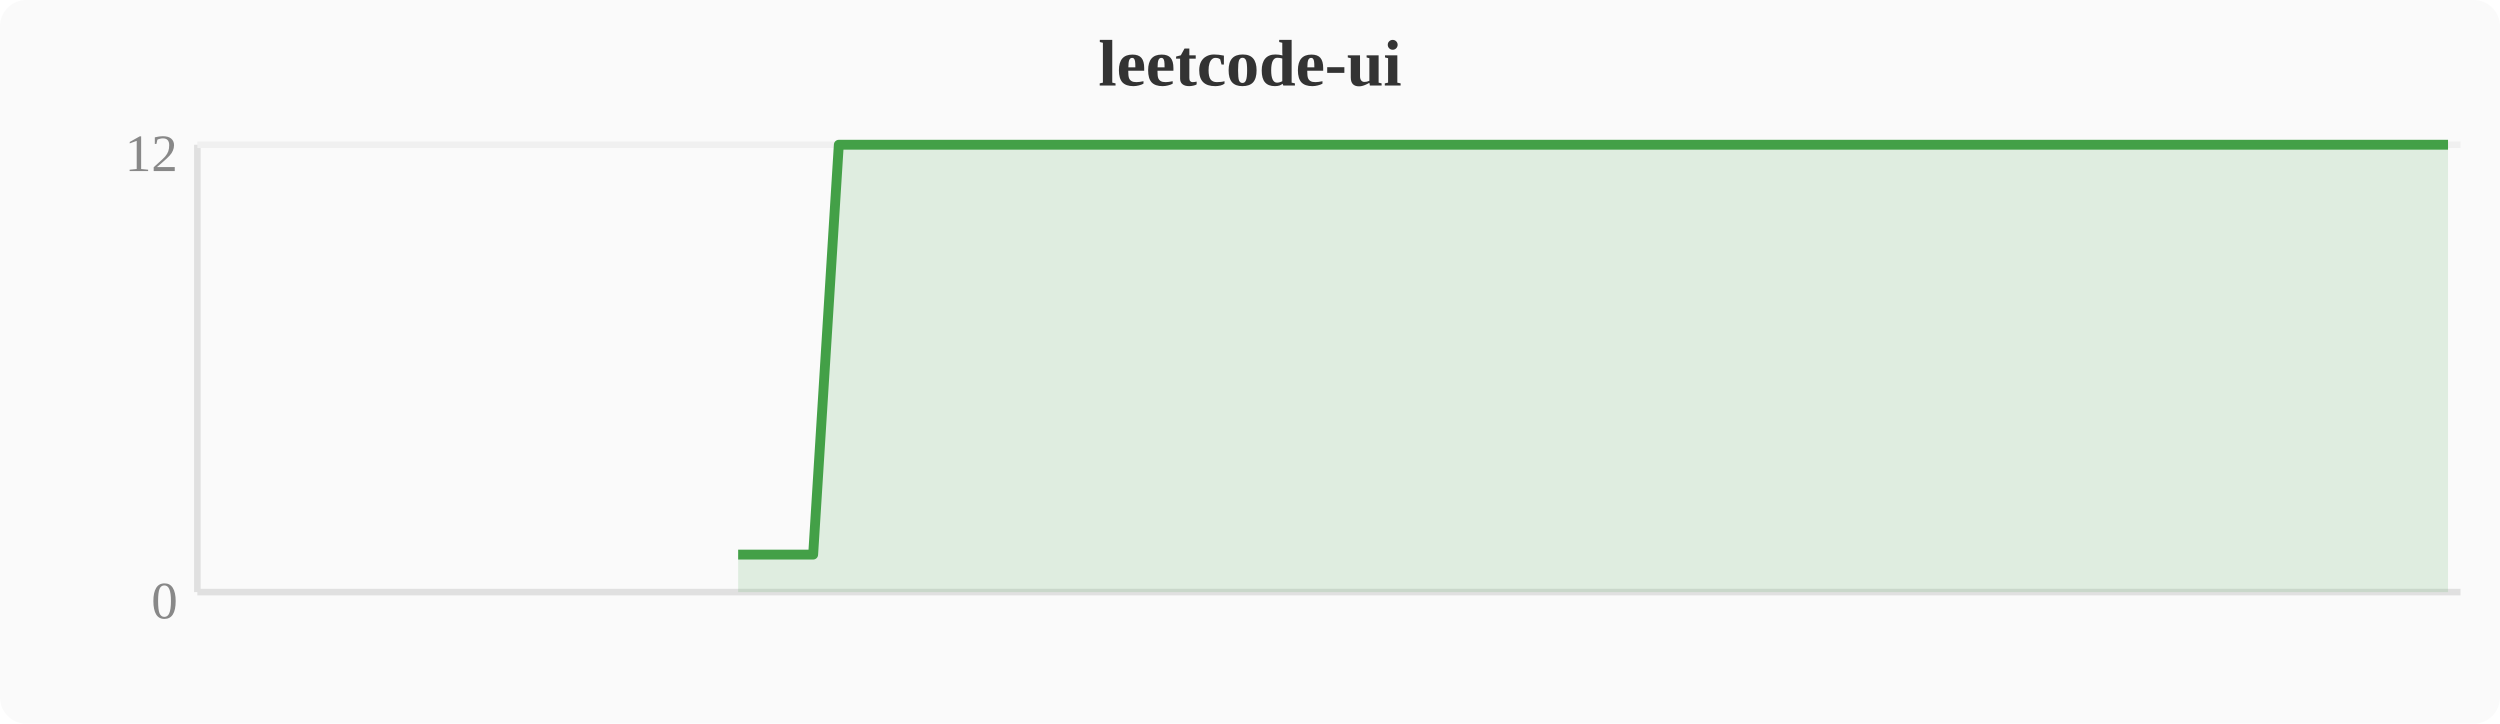
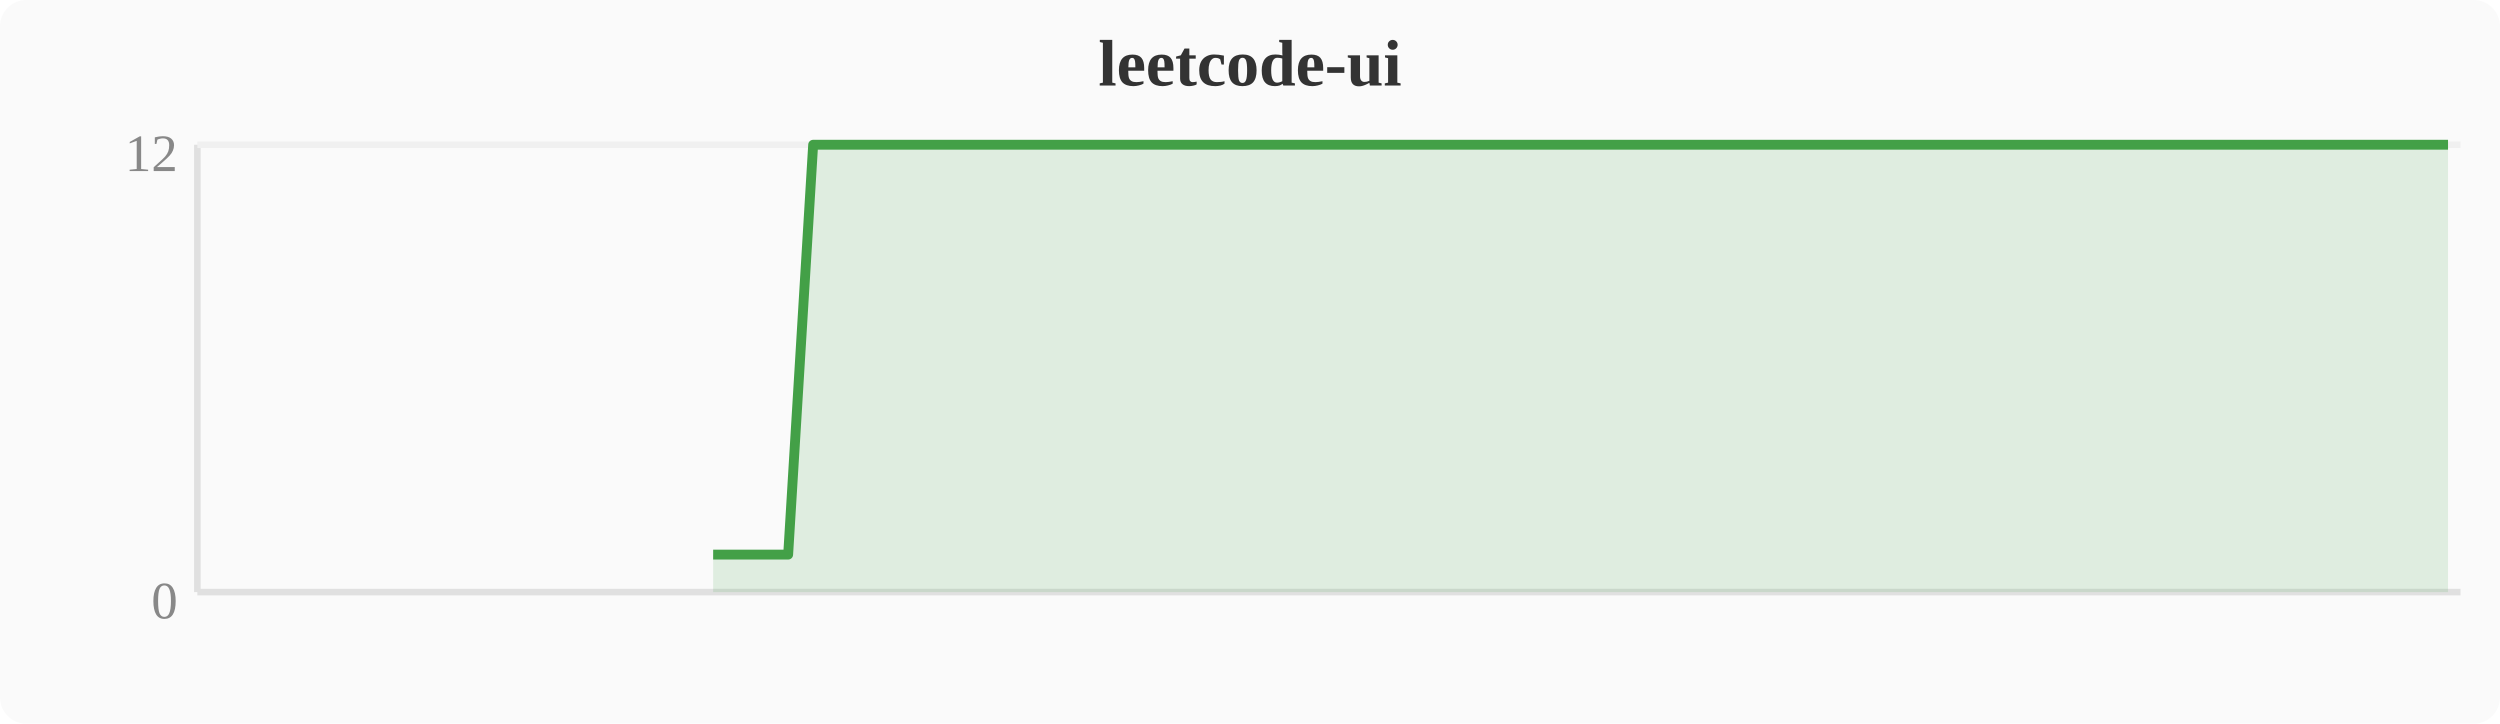
<svg xmlns="http://www.w3.org/2000/svg" width="380" height="110" viewBox="0 0 380 110">
  <rect width="380" height="110" fill="#fafafa" rx="4" />
  <text x="190" y="13" text-anchor="middle" font-size="10" font-weight="bold" fill="#333">leetcode-ui</text>
  <line x1="30" y1="22" x2="30" y2="90" stroke="#e0e0e0" stroke-width="1" />
  <line x1="30" y1="90" x2="374" y2="90" stroke="#e0e0e0" stroke-width="1" />
  <line x1="30" y1="22" x2="374" y2="22" stroke="#f0f0f0" stroke-width="1" />
  <text x="27" y="94" text-anchor="end" font-size="8" fill="#888">0</text>
  <text x="27" y="26" text-anchor="end" font-size="8" fill="#888">12</text>
-   <polygon points="112.2,84.3 116.0,84.3 119.8,84.3 123.6,84.3 127.5,22.0 131.3,22.0 135.1,22.0 138.9,22.0 142.8,22.0 146.6,22.0 150.4,22.0 154.2,22.0 158.0,22.0 161.9,22.0 165.7,22.0 169.5,22.0 173.3,22.0 177.2,22.0 181.0,22.0 184.8,22.0 188.6,22.0 192.4,22.0 196.3,22.0 200.1,22.0 203.9,22.0 207.7,22.0 211.6,22.0 215.4,22.0 219.2,22.0 223.0,22.0 226.8,22.0 230.7,22.0 234.5,22.0 238.3,22.0 242.1,22.0 246.0,22.0 249.8,22.0 253.6,22.0 257.4,22.0 261.2,22.0 265.1,22.0 268.9,22.0 272.7,22.0 276.5,22.0 280.4,22.0 284.2,22.0 288.0,22.0 291.8,22.0 295.6,22.0 299.5,22.0 303.3,22.0 307.1,22.0 310.9,22.0 314.8,22.0 318.6,22.0 322.4,22.0 326.2,22.0 330.0,22.0 333.9,22.0 337.7,22.0 341.5,22.0 345.3,22.0 349.2,22.0 353.0,22.0 356.8,22.0 360.6,22.0 364.4,22.0 368.3,22.0 372.1,22.0 372.1,90 112.2,90" fill="#43a047" opacity="0.15" />
-   <polyline points="112.2,84.3 116.0,84.3 119.8,84.3 123.6,84.3 127.5,22.0 131.3,22.0 135.1,22.0 138.9,22.0 142.8,22.0 146.6,22.0 150.4,22.0 154.2,22.0 158.0,22.0 161.9,22.0 165.7,22.0 169.5,22.0 173.3,22.0 177.2,22.0 181.0,22.0 184.8,22.0 188.6,22.0 192.4,22.0 196.3,22.0 200.1,22.0 203.9,22.0 207.7,22.0 211.6,22.0 215.4,22.0 219.2,22.0 223.0,22.0 226.8,22.0 230.7,22.0 234.5,22.0 238.3,22.0 242.1,22.0 246.0,22.0 249.8,22.0 253.6,22.0 257.4,22.0 261.2,22.0 265.1,22.0 268.9,22.0 272.7,22.0 276.5,22.0 280.4,22.0 284.2,22.0 288.0,22.0 291.8,22.0 295.6,22.0 299.5,22.0 303.3,22.0 307.1,22.0 310.9,22.0 314.8,22.0 318.6,22.0 322.4,22.0 326.2,22.0 330.0,22.0 333.9,22.0 337.7,22.0 341.5,22.0 345.3,22.0 349.2,22.0 353.0,22.0 356.8,22.0 360.6,22.0 364.4,22.0 368.3,22.0 372.1,22.0" fill="none" stroke="#43a047" stroke-width="1.5" stroke-linejoin="round" />
+   <polygon points="108.4,84.3 112.2,84.3 116.0,84.3 119.8,84.3 123.6,22.0 127.5,22.0 131.3,22.0 135.1,22.0 138.9,22.0 142.8,22.0 146.6,22.0 150.4,22.0 154.2,22.0 158.0,22.0 161.9,22.0 165.7,22.0 169.5,22.0 173.3,22.0 177.2,22.0 181.0,22.0 184.8,22.0 188.6,22.0 192.4,22.0 196.3,22.0 200.1,22.0 203.9,22.0 207.7,22.0 211.6,22.0 215.4,22.0 219.2,22.0 223.0,22.0 226.8,22.0 230.7,22.0 234.5,22.0 238.3,22.0 242.1,22.0 246.0,22.0 249.8,22.0 253.6,22.0 257.4,22.0 261.2,22.0 265.1,22.0 268.9,22.0 272.7,22.0 276.5,22.0 280.4,22.0 284.2,22.0 288.0,22.0 291.8,22.0 295.6,22.0 299.5,22.0 303.3,22.0 307.1,22.0 310.9,22.0 314.8,22.0 318.6,22.0 322.4,22.0 326.2,22.0 330.0,22.0 333.9,22.0 337.7,22.0 341.5,22.0 345.3,22.0 349.2,22.0 353.0,22.0 356.8,22.0 360.6,22.0 364.4,22.0 368.3,22.0 372.1,22.0 372.1,90 108.4,90" fill="#43a047" opacity="0.15" />
+   <polyline points="108.4,84.3 112.2,84.3 116.0,84.3 119.8,84.3 123.6,22.0 127.5,22.0 131.3,22.0 135.1,22.0 138.9,22.0 142.8,22.0 146.6,22.0 150.4,22.0 154.2,22.0 158.0,22.0 161.9,22.0 165.7,22.0 169.5,22.0 173.3,22.0 177.2,22.0 181.0,22.0 184.8,22.0 188.6,22.0 192.4,22.0 196.3,22.0 200.1,22.0 203.9,22.0 207.7,22.0 211.6,22.0 215.4,22.0 219.2,22.0 223.0,22.0 226.8,22.0 230.7,22.0 234.5,22.0 238.3,22.0 242.1,22.0 246.0,22.0 249.8,22.0 253.6,22.0 257.4,22.0 261.2,22.0 265.1,22.0 268.9,22.0 272.7,22.0 276.5,22.0 280.4,22.0 284.2,22.0 288.0,22.0 291.8,22.0 295.6,22.0 299.5,22.0 303.3,22.0 307.1,22.0 310.9,22.0 314.8,22.0 318.6,22.0 322.4,22.0 326.2,22.0 330.0,22.0 333.9,22.0 337.7,22.0 341.5,22.0 345.3,22.0 349.2,22.0 353.0,22.0 356.8,22.0 360.6,22.0 364.4,22.0 368.3,22.0 372.1,22.0" fill="none" stroke="#43a047" stroke-width="1.5" stroke-linejoin="round" />
</svg>
